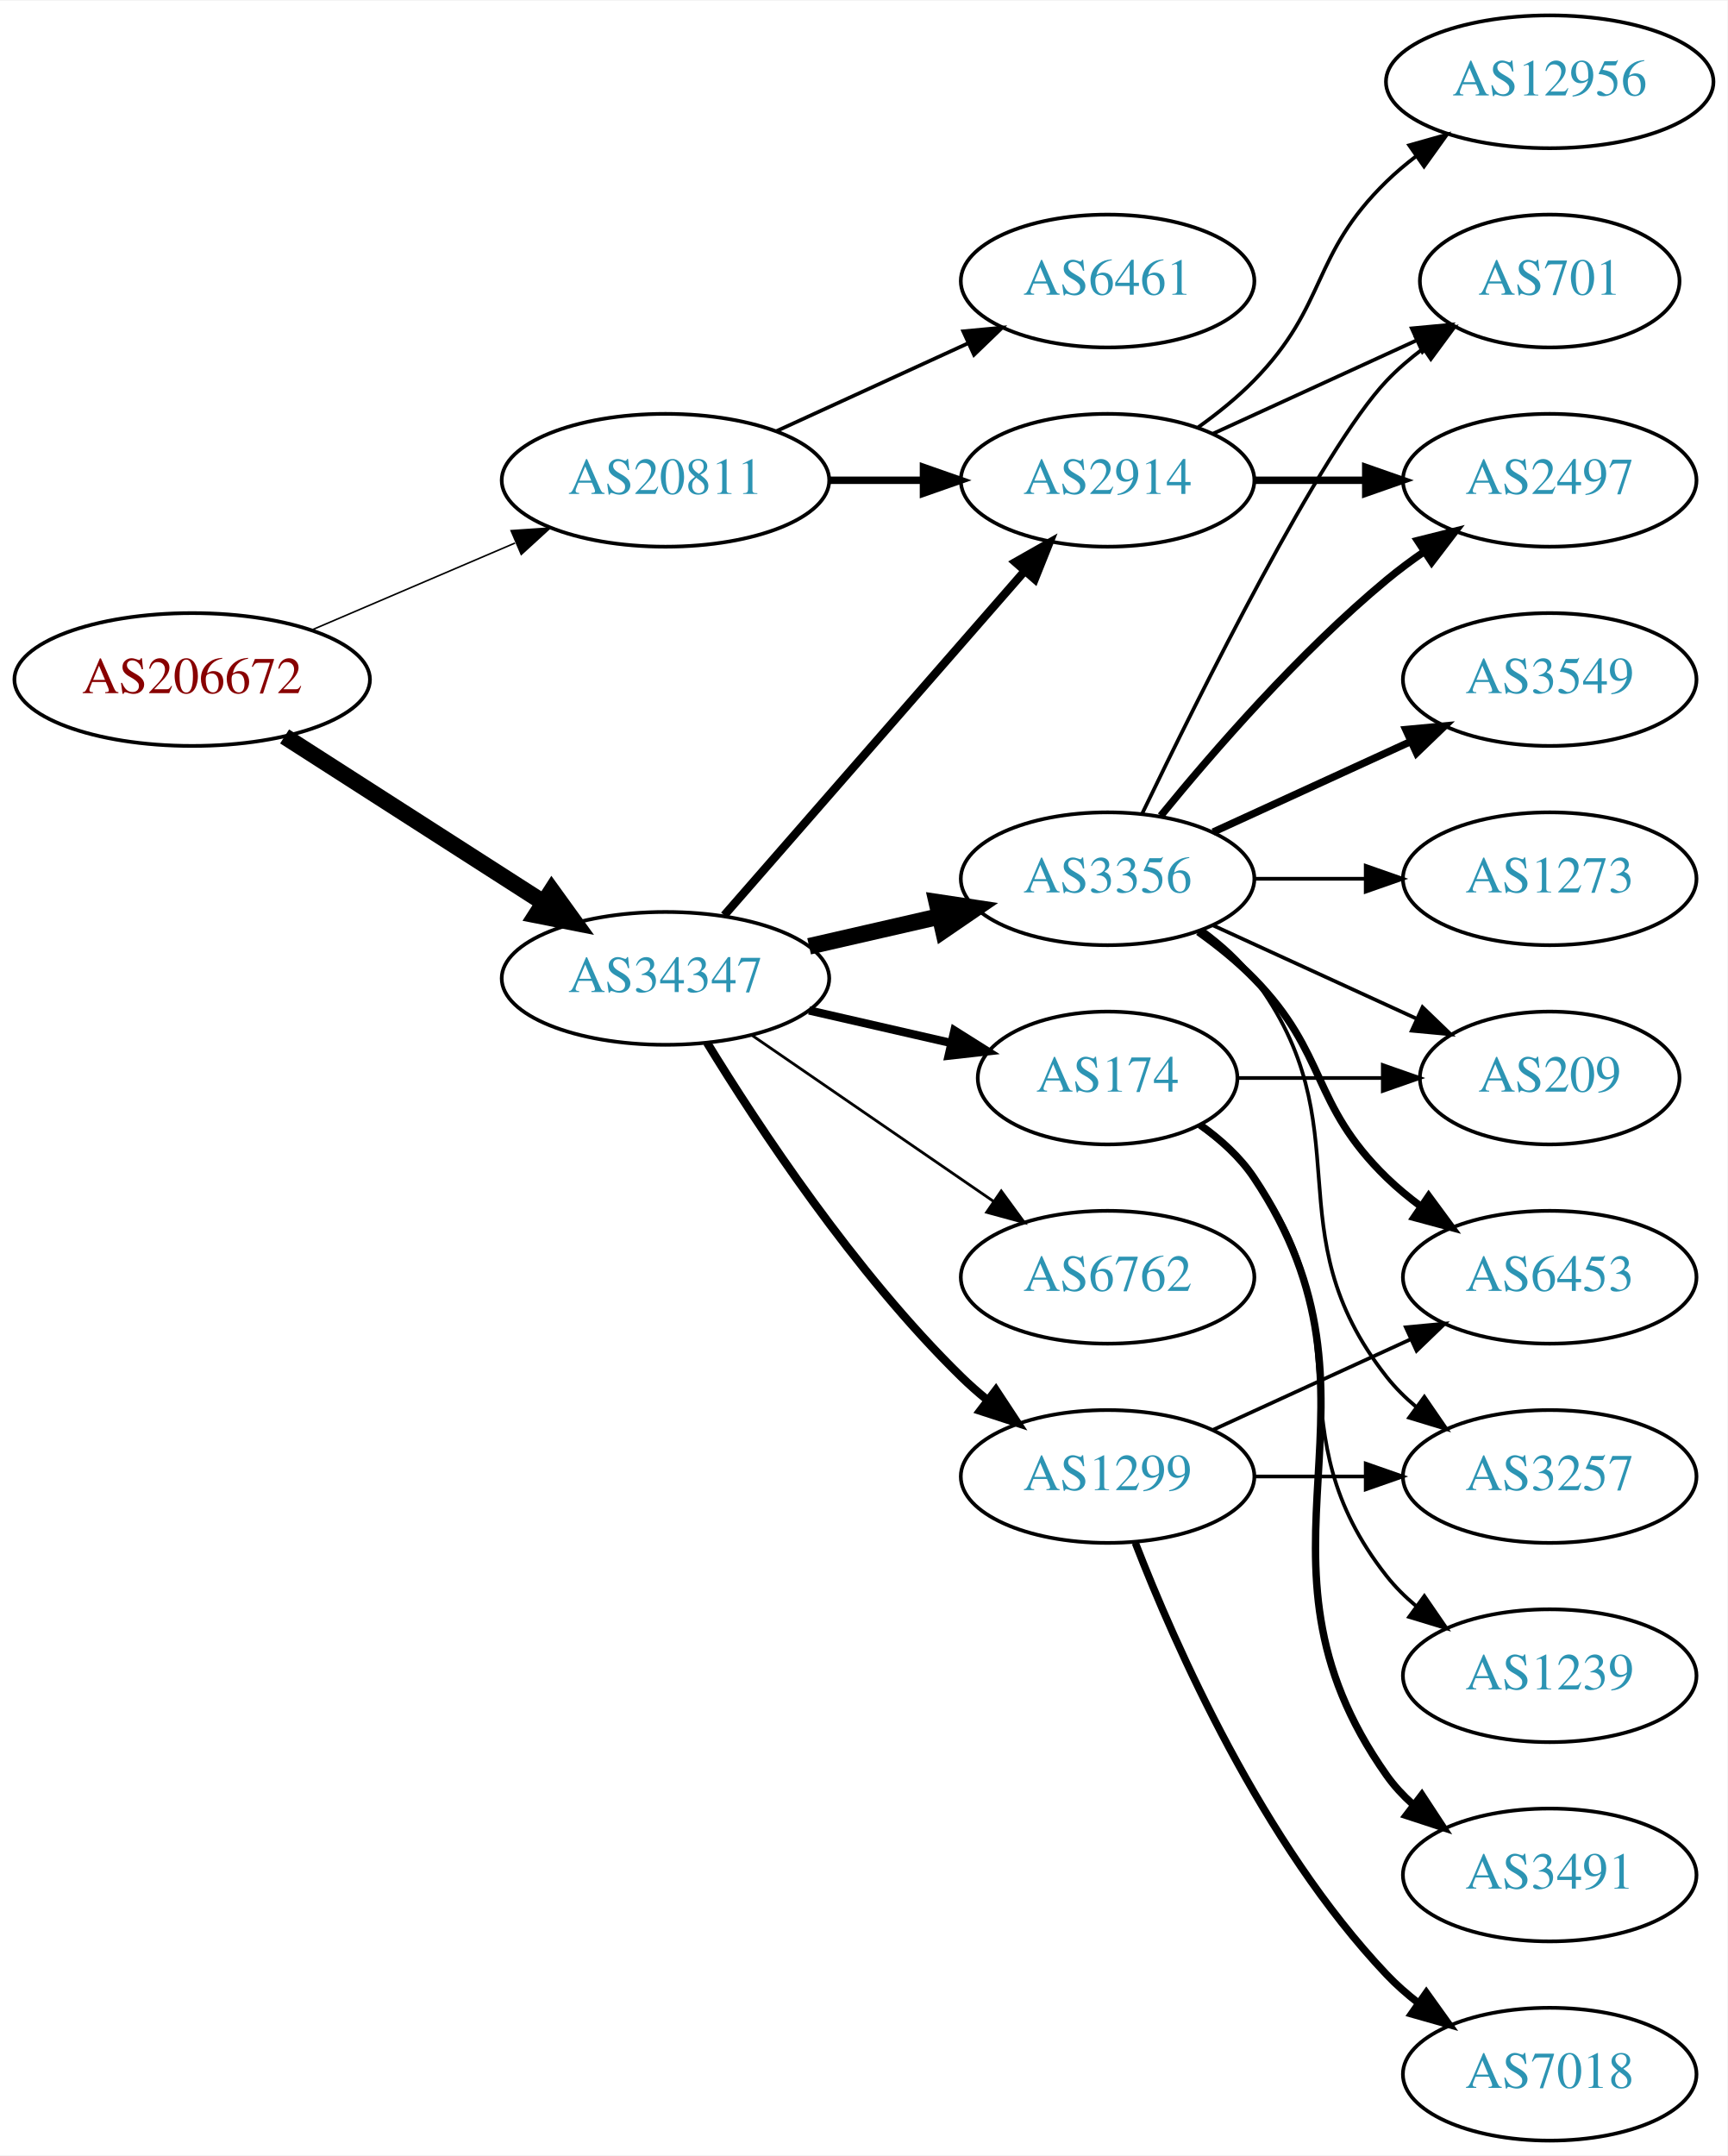
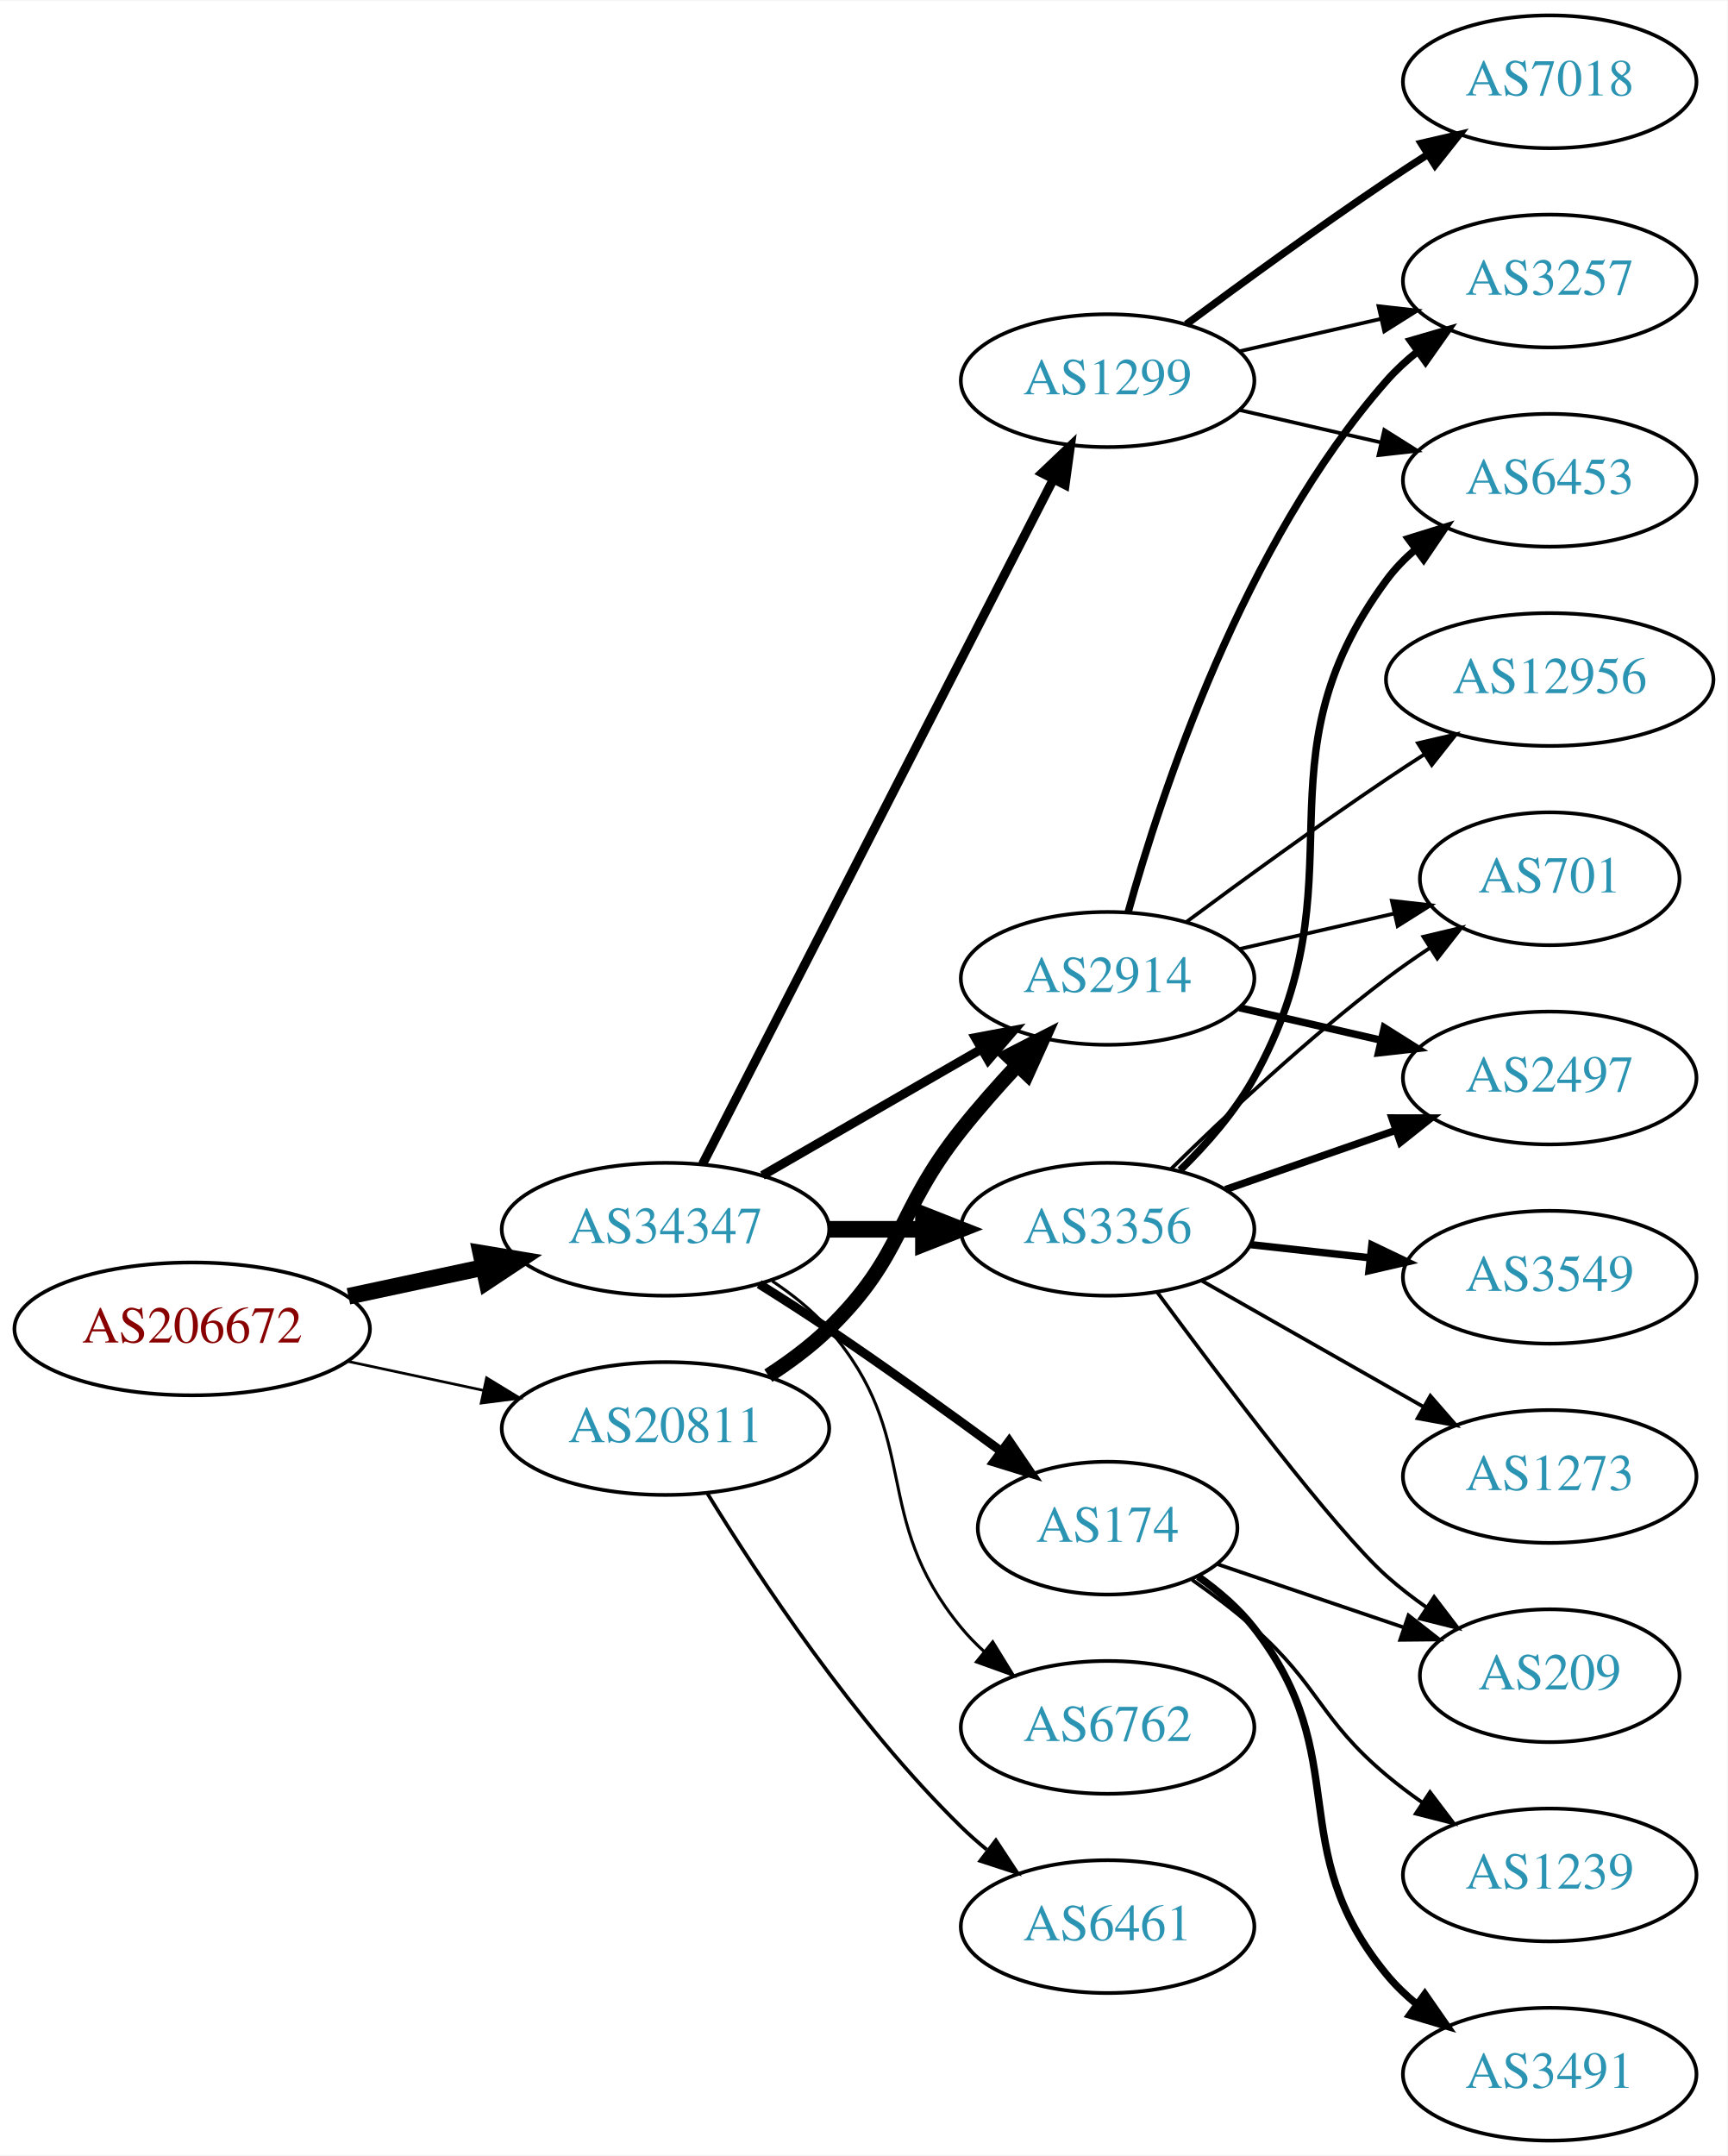
<svg xmlns="http://www.w3.org/2000/svg" xmlns:xlink="http://www.w3.org/1999/xlink" width="468pt" height="584pt" viewBox="0.00 0.00 468.27 584.00">
  <g id="graph0" class="graph" transform="scale(1 1) rotate(0) translate(4 580)">
    <polygon fill="white" stroke="none" points="-4,4 -4,-580 464.269,-580 464.269,4 -4,4" />
    <g id="node1" class="node">
      <g id="a_node1">
        <a xlink:href="/asn/206672" xlink:title="AS206672 ~ Logispin Austria GmbH [AT]">
-           <ellipse fill="#ffffff" stroke="black" cx="48.096" cy="-396" rx="48.192" ry="18" />
-           <text text-anchor="middle" x="48.096" y="-392.3" font-family="Times,serif" font-size="14.00" fill="#880000">AS206672</text>
+           <ellipse fill="#ffffff" stroke="black" cx="48.096" cy="-220" rx="48.192" ry="18" />
+           <text text-anchor="middle" x="48.096" y="-216.3" font-family="Times,serif" font-size="14.00" fill="#880000">AS206672</text>
        </a>
      </g>
    </g>
    <g id="node2" class="node">
      <g id="a_node2">
        <a xlink:href="/asn/20811" xlink:title="AS20811 ~ Brennercom S.p.A. [IT]">
-           <ellipse fill="#ffffff" stroke="black" cx="176.388" cy="-450" rx="44.393" ry="18" />
-           <text text-anchor="middle" x="176.388" y="-446.3" font-family="Times,serif" font-size="14.00" fill="#2c94b3">AS20811</text>
+           <ellipse fill="#ffffff" stroke="black" cx="176.388" cy="-193" rx="44.393" ry="18" />
+           <text text-anchor="middle" x="176.388" y="-189.3" font-family="Times,serif" font-size="14.00" fill="#2c94b3">AS20811</text>
        </a>
      </g>
    </g>
    <g id="edge1" class="edge">
-       <path fill="none" stroke="black" stroke-width="0.422" d="M80.639,-409.487C97.283,-416.604 117.873,-425.408 135.604,-432.989" />
-       <polygon fill="black" stroke="black" stroke-width="0.422" points="134.545,-436.343 145.116,-437.057 137.297,-429.907 134.545,-436.343" />
+       <path fill="none" stroke="black" stroke-width="0.726" d="M90.448,-211.159C102.138,-208.66 114.964,-205.918 127.027,-203.339" />
+       <polygon fill="black" stroke="black" stroke-width="0.726" points="127.891,-206.733 136.939,-201.22 126.428,-199.888 127.891,-206.733" />
    </g>
    <g id="node3" class="node">
      <g id="a_node3">
        <a xlink:href="/asn/34347" xlink:title="AS34347 ~ HALLAG Kommunal GmbH [AT]">
-           <ellipse fill="#ffffff" stroke="black" cx="176.388" cy="-315" rx="44.393" ry="18" />
-           <text text-anchor="middle" x="176.388" y="-311.3" font-family="Times,serif" font-size="14.00" fill="#2c94b3">AS34347</text>
+           <ellipse fill="#ffffff" stroke="black" cx="176.388" cy="-247" rx="44.393" ry="18" />
+           <text text-anchor="middle" x="176.388" y="-243.3" font-family="Times,serif" font-size="14.00" fill="#2c94b3">AS34347</text>
        </a>
      </g>
    </g>
    <g id="edge2" class="edge">
-       <path fill="none" stroke="black" stroke-width="4.5" d="M73.147,-380.574C93.024,-367.826 121.421,-349.613 143.246,-335.615" />
-       <polygon fill="black" stroke="black" stroke-width="4.5" points="145.561,-338.808 151.853,-330.095 141.31,-332.179 145.561,-338.808" />
+       <path fill="none" stroke="black" stroke-width="4.5" d="M90.448,-228.841C102.138,-231.34 114.964,-234.082 127.027,-236.661" />
+       <polygon fill="black" stroke="black" stroke-width="4.5" points="126.336,-240.54 136.939,-238.78 127.983,-232.839 126.336,-240.54" />
    </g>
    <g id="node4" class="node">
      <g id="a_node4">
-         <a xlink:href="/asn/6461" xlink:title="AS6461 ~ Zayo Bandwidth [US]">
-           <ellipse fill="#ffffff" stroke="black" cx="296.23" cy="-504" rx="39.794" ry="18" />
-           <text text-anchor="middle" x="296.23" y="-500.3" font-family="Times,serif" font-size="14.00" fill="#2c94b3">AS6461</text>
+         <a xlink:href="/asn/2914" xlink:title="AS2914 ~ NTT America, Inc. [US]">
+           <ellipse fill="#ffffff" stroke="black" cx="296.23" cy="-315" rx="39.794" ry="18" />
+           <text text-anchor="middle" x="296.23" y="-311.3" font-family="Times,serif" font-size="14.00" fill="#2c94b3">AS2914</text>
        </a>
      </g>
    </g>
    <g id="edge3" class="edge">
-       <path fill="none" stroke="black" d="M206.517,-463.348C222.128,-470.502 241.526,-479.391 258.198,-487.03" />
-       <polygon fill="black" stroke="black" points="257.101,-490.378 267.65,-491.362 260.017,-484.014 257.101,-490.378" />
+       <path fill="none" stroke="black" stroke-width="4" d="M204.271,-207.329C209.996,-211.036 215.762,-215.318 220.584,-220 241.277,-240.094 238.628,-251.426 256.584,-274 261.272,-279.895 266.637,-285.953 271.846,-291.542" />
+       <polygon fill="black" stroke="black" stroke-width="4" points="269.344,-293.99 278.776,-298.815 274.412,-289.161 269.344,-293.99" />
    </g>
    <g id="node5" class="node">
      <g id="a_node5">
-         <a xlink:href="/asn/2914" xlink:title="AS2914 ~ NTT America, Inc. [US]">
-           <ellipse fill="#ffffff" stroke="black" cx="296.23" cy="-450" rx="39.794" ry="18" />
-           <text text-anchor="middle" x="296.23" y="-446.3" font-family="Times,serif" font-size="14.00" fill="#2c94b3">AS2914</text>
+         <a xlink:href="/asn/6461" xlink:title="AS6461 ~ Zayo Bandwidth [US]">
+           <ellipse fill="#ffffff" stroke="black" cx="296.23" cy="-58" rx="39.794" ry="18" />
+           <text text-anchor="middle" x="296.23" y="-54.3" font-family="Times,serif" font-size="14.00" fill="#2c94b3">AS6461</text>
        </a>
      </g>
    </g>
    <g id="edge4" class="edge">
-       <path fill="none" stroke="black" stroke-width="2" d="M220.599,-450C228.911,-450 237.674,-450 246.156,-450" />
-       <polygon fill="black" stroke="black" stroke-width="2" points="246.315,-453.5 256.315,-450 246.315,-446.5 246.315,-453.5" />
-     </g>
-     <g id="edge8" class="edge">
-       <path fill="none" stroke="black" stroke-width="2.25" d="M192.312,-332.098C212.855,-355.631 249.974,-398.155 273.571,-425.187" />
-       <polygon fill="black" stroke="black" stroke-width="2.25" points="271.214,-427.809 280.426,-433.041 276.487,-423.206 271.214,-427.809" />
+       <path fill="none" stroke="black" d="M187.653,-175.56C201.462,-153.009 227.651,-113.278 256.584,-85 258.724,-82.908 261.041,-80.863 263.441,-78.894" />
+       <polygon fill="black" stroke="black" points="265.951,-81.382 271.782,-72.536 261.708,-75.815 265.951,-81.382" />
+     </g>
+     <g id="edge9" class="edge">
+       <path fill="none" stroke="black" stroke-width="2.455" d="M202.668,-261.588C219.987,-271.582 243.138,-284.941 261.954,-295.799" />
+       <polygon fill="black" stroke="black" stroke-width="2.455" points="260.388,-298.935 270.799,-300.902 263.886,-292.872 260.388,-298.935" />
+     </g>
+     <g id="node10" class="node">
+       <g id="a_node10">
+         <a xlink:href="/asn/1299" xlink:title="AS1299 ~ Telia Carrier [EU]">
+           <ellipse fill="#ffffff" stroke="black" cx="296.23" cy="-477" rx="39.794" ry="18" />
+           <text text-anchor="middle" x="296.23" y="-473.3" font-family="Times,serif" font-size="14.00" fill="#2c94b3">AS1299</text>
+         </a>
+       </g>
+     </g>
+     <g id="edge10" class="edge">
+       <path fill="none" stroke="black" stroke-width="2.455" d="M186.439,-264.666C206.96,-304.719 257.128,-402.634 281.497,-450.196" />
+       <polygon fill="black" stroke="black" stroke-width="2.455" points="278.473,-451.97 286.148,-459.274 284.703,-448.778 278.473,-451.97" />
+     </g>
+     <g id="node11" class="node">
+       <g id="a_node11">
+         <a xlink:href="/asn/174" xlink:title="AS174 ~ Cogent Communications [US]">
+           <ellipse fill="#ffffff" stroke="black" cx="296.23" cy="-166" rx="35.194" ry="18" />
+           <text text-anchor="middle" x="296.23" y="-162.3" font-family="Times,serif" font-size="14.00" fill="#2c94b3">AS174</text>
+         </a>
+       </g>
+     </g>
+     <g id="edge11" class="edge">
+       <path fill="none" stroke="black" stroke-width="2.455" d="M201.789,-232.148C207.974,-228.275 214.568,-224.049 220.584,-220 236.297,-209.423 253.446,-197.076 267.34,-186.861" />
+       <polygon fill="black" stroke="black" stroke-width="2.455" points="269.566,-189.568 275.529,-180.81 265.406,-183.938 269.566,-189.568" />
+     </g>
+     <g id="node12" class="node">
+       <g id="a_node12">
+         <a xlink:href="/asn/6762" xlink:title="AS6762 ~ TELECOM ITALIA SPARKLE S.p.A. [IT]">
+           <ellipse fill="#ffffff" stroke="black" cx="296.23" cy="-112" rx="39.794" ry="18" />
+           <text text-anchor="middle" x="296.23" y="-108.3" font-family="Times,serif" font-size="14.00" fill="#2c94b3">AS6762</text>
+         </a>
+       </g>
+     </g>
+     <g id="edge12" class="edge">
+       <path fill="none" stroke="black" stroke-width="0.818" d="M205.335,-232.956C210.872,-229.281 216.292,-224.941 220.584,-220 246.418,-190.258 231.519,-169.394 256.584,-139 258.439,-136.75 260.526,-134.604 262.745,-132.576" />
+       <polygon fill="black" stroke="black" stroke-width="0.818" points="265.093,-135.177 270.649,-126.156 260.68,-129.744 265.093,-135.177" />
+     </g>
+     <g id="node13" class="node">
+       <g id="a_node13">
+         <a xlink:href="/asn/3356" xlink:title="AS3356 ~ Level 3 Parent, LLC [US]">
+           <ellipse fill="#ffffff" stroke="black" cx="296.23" cy="-247" rx="39.794" ry="18" />
+           <text text-anchor="middle" x="296.23" y="-243.3" font-family="Times,serif" font-size="14.00" fill="#2c94b3">AS3356</text>
+         </a>
+       </g>
+     </g>
+     <g id="edge13" class="edge">
+       <path fill="none" stroke="black" stroke-width="4.5" d="M220.599,-247C228.911,-247 237.674,-247 246.156,-247" />
+       <polygon fill="black" stroke="black" stroke-width="4.5" points="246.315,-250.938 256.315,-247 246.315,-243.063 246.315,-250.938" />
    </g>
    <g id="node6" class="node">
      <g id="a_node6">
-         <a xlink:href="/asn/174" xlink:title="AS174 ~ Cogent Communications [US]">
-           <ellipse fill="#ffffff" stroke="black" cx="296.23" cy="-288" rx="35.194" ry="18" />
-           <text text-anchor="middle" x="296.23" y="-284.3" font-family="Times,serif" font-size="14.00" fill="#2c94b3">AS174</text>
+         <a xlink:href="/asn/3257" xlink:title="AS3257 ~ GTT [DE]">
+           <ellipse fill="#ffffff" stroke="black" cx="416.073" cy="-504" rx="39.794" ry="18" />
+           <text text-anchor="middle" x="416.073" y="-500.3" font-family="Times,serif" font-size="14.00" fill="#2c94b3">AS3257</text>
        </a>
      </g>
    </g>
    <g id="edge5" class="edge">
-       <path fill="none" stroke="black" stroke-width="2.25" d="M215.322,-306.308C227.639,-303.486 241.364,-300.342 253.915,-297.466" />
-       <polygon fill="black" stroke="black" stroke-width="2.25" points="254.714,-300.874 263.68,-295.229 253.15,-294.051 254.714,-300.874" />
+       <path fill="none" stroke="black" stroke-width="2" d="M301.803,-332.946C310.709,-364.995 332.993,-432.842 371.877,-477 374.361,-479.821 377.21,-482.449 380.236,-484.871" />
+       <polygon fill="black" stroke="black" stroke-width="2" points="378.353,-487.828 388.525,-490.791 382.422,-482.131 378.353,-487.828" />
    </g>
    <g id="node7" class="node">
      <g id="a_node7">
-         <a xlink:href="/asn/1299" xlink:title="AS1299 ~ Telia Carrier [EU]">
-           <ellipse fill="#ffffff" stroke="black" cx="296.23" cy="-180" rx="39.794" ry="18" />
-           <text text-anchor="middle" x="296.23" y="-176.3" font-family="Times,serif" font-size="14.00" fill="#2c94b3">AS1299</text>
+         <a xlink:href="/asn/701" xlink:title="AS701 ~ UUNET [US]">
+           <ellipse fill="#ffffff" stroke="black" cx="416.073" cy="-342" rx="35.194" ry="18" />
+           <text text-anchor="middle" x="416.073" y="-338.3" font-family="Times,serif" font-size="14.00" fill="#2c94b3">AS701</text>
        </a>
      </g>
    </g>
    <g id="edge6" class="edge">
-       <path fill="none" stroke="black" stroke-width="2.25" d="M187.653,-297.56C201.462,-275.009 227.651,-235.278 256.584,-207 258.724,-204.908 261.041,-202.863 263.441,-200.894" />
-       <polygon fill="black" stroke="black" stroke-width="2.25" points="265.951,-203.382 271.782,-194.536 261.708,-197.815 265.951,-203.382" />
+       <path fill="none" stroke="black" d="M331.949,-322.955C345.042,-325.955 360.064,-329.396 373.705,-332.522" />
+       <polygon fill="black" stroke="black" points="373.283,-336.016 383.812,-334.838 374.846,-329.193 373.283,-336.016" />
    </g>
    <g id="node8" class="node">
      <g id="a_node8">
-         <a xlink:href="/asn/6762" xlink:title="AS6762 ~ TELECOM ITALIA SPARKLE S.p.A. [IT]">
-           <ellipse fill="#ffffff" stroke="black" cx="296.23" cy="-234" rx="39.794" ry="18" />
-           <text text-anchor="middle" x="296.23" y="-230.3" font-family="Times,serif" font-size="14.00" fill="#2c94b3">AS6762</text>
+         <a xlink:href="/asn/2497" xlink:title="AS2497 ~ Internet Initiative Japan Inc. [JP]">
+           <ellipse fill="#ffffff" stroke="black" cx="416.073" cy="-288" rx="39.794" ry="18" />
+           <text text-anchor="middle" x="416.073" y="-284.3" font-family="Times,serif" font-size="14.00" fill="#2c94b3">AS2497</text>
        </a>
      </g>
    </g>
    <g id="edge7" class="edge">
-       <path fill="none" stroke="black" stroke-width="0.75" d="M199.83,-299.574C218.412,-286.802 244.972,-268.545 265.352,-254.537" />
-       <polygon fill="black" stroke="black" stroke-width="0.75" points="267.408,-257.371 273.666,-248.822 263.443,-251.602 267.408,-257.371" />
+       <path fill="none" stroke="black" stroke-width="2" d="M331.949,-307.045C343.949,-304.296 357.57,-301.175 370.263,-298.267" />
+       <polygon fill="black" stroke="black" stroke-width="2" points="371.229,-301.636 380.194,-295.991 369.665,-294.813 371.229,-301.636" />
    </g>
    <g id="node9" class="node">
      <g id="a_node9">
-         <a xlink:href="/asn/3356" xlink:title="AS3356 ~ Level 3 Parent, LLC [US]">
-           <ellipse fill="#ffffff" stroke="black" cx="296.23" cy="-342" rx="39.794" ry="18" />
-           <text text-anchor="middle" x="296.23" y="-338.3" font-family="Times,serif" font-size="14.00" fill="#2c94b3">AS3356</text>
-         </a>
-       </g>
-     </g>
-     <g id="edge9" class="edge">
-       <path fill="none" stroke="black" stroke-width="4.5" d="M215.322,-323.692C226.563,-326.267 238.976,-329.111 250.599,-331.774" />
-       <polygon fill="black" stroke="black" stroke-width="4.5" points="249.934,-335.661 260.56,-334.057 251.692,-327.985 249.934,-335.661" />
-     </g>
-     <g id="node16" class="node">
-       <g id="a_node16">
-         <a xlink:href="/asn/701" xlink:title="AS701 ~ UUNET [US]">
-           <ellipse fill="#ffffff" stroke="black" cx="416.073" cy="-504" rx="35.194" ry="18" />
-           <text text-anchor="middle" x="416.073" y="-500.3" font-family="Times,serif" font-size="14.00" fill="#2c94b3">AS701</text>
-         </a>
-       </g>
-     </g>
-     <g id="edge16" class="edge">
-       <path fill="none" stroke="black" d="M324.859,-462.661C341.275,-470.183 362.257,-479.798 379.854,-487.861" />
-       <polygon fill="black" stroke="black" points="378.682,-491.174 389.231,-492.158 381.598,-484.811 378.682,-491.174" />
-     </g>
-     <g id="node17" class="node">
-       <g id="a_node17">
-         <a xlink:href="/asn/2497" xlink:title="AS2497 ~ Internet Initiative Japan Inc. [JP]">
-           <ellipse fill="#ffffff" stroke="black" cx="416.073" cy="-450" rx="39.794" ry="18" />
-           <text text-anchor="middle" x="416.073" y="-446.3" font-family="Times,serif" font-size="14.00" fill="#2c94b3">AS2497</text>
-         </a>
-       </g>
-     </g>
-     <g id="edge17" class="edge">
-       <path fill="none" stroke="black" stroke-width="2" d="M336.143,-450C345.696,-450 356.046,-450 366.008,-450" />
-       <polygon fill="black" stroke="black" stroke-width="2" points="366.201,-453.5 376.201,-450 366.201,-446.5 366.201,-453.5" />
-     </g>
-     <g id="node18" class="node">
-       <g id="a_node18">
        <a xlink:href="/asn/12956" xlink:title="AS12956 ~ TELXIUS [ES]">
-           <ellipse fill="#ffffff" stroke="black" cx="416.073" cy="-558" rx="44.393" ry="18" />
-           <text text-anchor="middle" x="416.073" y="-554.3" font-family="Times,serif" font-size="14.00" fill="#2c94b3">AS12956</text>
-         </a>
-       </g>
-     </g>
-     <g id="edge18" class="edge">
-       <path fill="none" stroke="black" d="M320.824,-464.389C326.08,-468.148 331.412,-472.437 335.877,-477 356.049,-497.617 351.183,-510.906 371.877,-531 374.363,-533.414 377.1,-535.722 379.953,-537.9" />
-       <polygon fill="black" stroke="black" points="377.991,-540.798 388.189,-543.671 382.008,-535.066 377.991,-540.798" />
-     </g>
-     <g id="node10" class="node">
-       <g id="a_node10">
-         <a xlink:href="/asn/1239" xlink:title="AS1239 ~ Sprint [US]">
-           <ellipse fill="#ffffff" stroke="black" cx="416.073" cy="-126" rx="39.794" ry="18" />
-           <text text-anchor="middle" x="416.073" y="-122.3" font-family="Times,serif" font-size="14.00" fill="#2c94b3">AS1239</text>
-         </a>
-       </g>
-     </g>
-     <g id="edge10" class="edge">
-       <path fill="none" stroke="black" d="M320.956,-274.989C326.453,-271.081 331.861,-266.378 335.877,-261 366.148,-220.458 340.578,-192.754 371.877,-153 374.202,-150.047 376.945,-147.33 379.904,-144.853" />
-       <polygon fill="black" stroke="black" points="382.097,-147.585 388.101,-138.855 377.964,-141.936 382.097,-147.585" />
-     </g>
-     <g id="node11" class="node">
-       <g id="a_node11">
-         <a xlink:href="/asn/3491" xlink:title="AS3491 ~ PCCW Global, Inc. [US]">
-           <ellipse fill="#ffffff" stroke="black" cx="416.073" cy="-72" rx="39.794" ry="18" />
-           <text text-anchor="middle" x="416.073" y="-68.3" font-family="Times,serif" font-size="14.00" fill="#2c94b3">AS3491</text>
-         </a>
-       </g>
-     </g>
-     <g id="edge11" class="edge">
-       <path fill="none" stroke="black" stroke-width="2" d="M321.348,-275.266C326.837,-271.352 332.144,-266.577 335.877,-261 376.901,-199.706 329.297,-159.225 371.877,-99 373.868,-96.184 376.255,-93.599 378.871,-91.24" />
-       <polygon fill="black" stroke="black" stroke-width="2" points="381.423,-93.694 387.239,-84.838 377.17,-88.135 381.423,-93.694" />
-     </g>
-     <g id="node12" class="node">
-       <g id="a_node12">
-         <a xlink:href="/asn/209" xlink:title="AS209 ~ CenturyLink Communications, LLC [US]">
-           <ellipse fill="#ffffff" stroke="black" cx="416.073" cy="-288" rx="35.194" ry="18" />
-           <text text-anchor="middle" x="416.073" y="-284.3" font-family="Times,serif" font-size="14.00" fill="#2c94b3">AS209</text>
-         </a>
-       </g>
-     </g>
-     <g id="edge12" class="edge">
-       <path fill="none" stroke="black" d="M331.632,-288C343.854,-288 357.789,-288 370.724,-288" />
-       <polygon fill="black" stroke="black" points="370.832,-291.5 380.832,-288 370.832,-284.5 370.832,-291.5" />
-     </g>
-     <g id="node13" class="node">
-       <g id="a_node13">
-         <a xlink:href="/asn/3257" xlink:title="AS3257 ~ GTT [DE]">
-           <ellipse fill="#ffffff" stroke="black" cx="416.073" cy="-180" rx="39.794" ry="18" />
-           <text text-anchor="middle" x="416.073" y="-176.3" font-family="Times,serif" font-size="14.00" fill="#2c94b3">AS3257</text>
-         </a>
-       </g>
-     </g>
-     <g id="edge13" class="edge">
-       <path fill="none" stroke="black" d="M336.143,-180C345.696,-180 356.046,-180 366.008,-180" />
-       <polygon fill="black" stroke="black" points="366.201,-183.5 376.201,-180 366.201,-176.5 366.201,-183.5" />
+           <ellipse fill="#ffffff" stroke="black" cx="416.073" cy="-396" rx="44.393" ry="18" />
+           <text text-anchor="middle" x="416.073" y="-392.3" font-family="Times,serif" font-size="14.00" fill="#2c94b3">AS12956</text>
+         </a>
+       </g>
+     </g>
+     <g id="edge8" class="edge">
+       <path fill="none" stroke="black" d="M317.56,-330.277C332.423,-341.304 353.167,-356.407 371.877,-369 375.167,-371.215 378.629,-373.482 382.104,-375.715" />
+       <polygon fill="black" stroke="black" points="380.351,-378.748 390.671,-381.148 384.1,-372.837 380.351,-378.748" />
+     </g>
+     <g id="edge14" class="edge">
+       <path fill="none" stroke="black" d="M331.949,-484.955C343.949,-487.704 357.57,-490.825 370.263,-493.733" />
+       <polygon fill="black" stroke="black" points="369.665,-497.187 380.194,-496.009 371.229,-490.364 369.665,-497.187" />
    </g>
    <g id="node14" class="node">
      <g id="a_node14">
        <a xlink:href="/asn/7018" xlink:title="AS7018 ~ AT&amp;T Services, Inc. [US]">
-           <ellipse fill="#ffffff" stroke="black" cx="416.073" cy="-18" rx="39.794" ry="18" />
-           <text text-anchor="middle" x="416.073" y="-14.3" font-family="Times,serif" font-size="14.00" fill="#2c94b3">AS7018</text>
-         </a>
-       </g>
-     </g>
-     <g id="edge14" class="edge">
-       <path fill="none" stroke="black" stroke-width="2" d="M303.753,-162.006C314.504,-134.272 338.161,-80.571 371.877,-45 374.462,-42.272 377.38,-39.706 380.448,-37.323" />
-       <polygon fill="black" stroke="black" stroke-width="2" points="382.627,-40.069 388.797,-31.457 378.602,-34.342 382.627,-40.069" />
+           <ellipse fill="#ffffff" stroke="black" cx="416.073" cy="-558" rx="39.794" ry="18" />
+           <text text-anchor="middle" x="416.073" y="-554.3" font-family="Times,serif" font-size="14.00" fill="#2c94b3">AS7018</text>
+         </a>
+       </g>
+     </g>
+     <g id="edge15" class="edge">
+       <path fill="none" stroke="black" stroke-width="2" d="M317.56,-492.277C332.423,-503.304 353.167,-518.407 371.877,-531 375.426,-533.389 379.176,-535.839 382.924,-538.242" />
+       <polygon fill="black" stroke="black" stroke-width="2" points="381.251,-541.325 391.573,-543.712 384.993,-535.409 381.251,-541.325" />
    </g>
    <g id="node15" class="node">
      <g id="a_node15">
        <a xlink:href="/asn/6453" xlink:title="AS6453 ~ TATA COMMUNICATIONS (AMERICA) INC [US]">
-           <ellipse fill="#ffffff" stroke="black" cx="416.073" cy="-234" rx="39.794" ry="18" />
-           <text text-anchor="middle" x="416.073" y="-230.3" font-family="Times,serif" font-size="14.00" fill="#2c94b3">AS6453</text>
-         </a>
-       </g>
-     </g>
-     <g id="edge15" class="edge">
-       <path fill="none" stroke="black" d="M324.859,-192.661C340.816,-199.973 361.087,-209.261 378.369,-217.181" />
-       <polygon fill="black" stroke="black" points="377.068,-220.435 387.617,-221.419 379.984,-214.071 377.068,-220.435" />
-     </g>
-     <g id="edge25" class="edge">
-       <path fill="none" stroke="black" d="M324.859,-329.339C341.275,-321.817 362.257,-312.202 379.854,-304.139" />
-       <polygon fill="black" stroke="black" points="381.598,-307.189 389.231,-299.842 378.682,-300.826 381.598,-307.189" />
+           <ellipse fill="#ffffff" stroke="black" cx="416.073" cy="-450" rx="39.794" ry="18" />
+           <text text-anchor="middle" x="416.073" y="-446.3" font-family="Times,serif" font-size="14.00" fill="#2c94b3">AS6453</text>
+         </a>
+       </g>
+     </g>
+     <g id="edge16" class="edge">
+       <path fill="none" stroke="black" d="M331.949,-469.045C343.949,-466.296 357.57,-463.175 370.263,-460.267" />
+       <polygon fill="black" stroke="black" points="371.229,-463.636 380.194,-457.991 369.665,-456.813 371.229,-463.636" />
+     </g>
+     <g id="node16" class="node">
+       <g id="a_node16">
+         <a xlink:href="/asn/1239" xlink:title="AS1239 ~ Sprint [US]">
+           <ellipse fill="#ffffff" stroke="black" cx="416.073" cy="-72" rx="39.794" ry="18" />
+           <text text-anchor="middle" x="416.073" y="-68.3" font-family="Times,serif" font-size="14.00" fill="#2c94b3">AS1239</text>
+         </a>
+       </g>
+     </g>
+     <g id="edge17" class="edge">
+       <path fill="none" stroke="black" d="M319.149,-151.98C324.794,-148.026 330.726,-143.553 335.877,-139 353.796,-123.159 353.557,-114.377 371.877,-99 374.914,-96.45 378.213,-93.965 381.588,-91.601" />
+       <polygon fill="black" stroke="black" points="383.631,-94.446 390.031,-86.002 379.763,-88.612 383.631,-94.446" />
+     </g>
+     <g id="node17" class="node">
+       <g id="a_node17">
+         <a xlink:href="/asn/3491" xlink:title="AS3491 ~ PCCW Global, Inc. [US]">
+           <ellipse fill="#ffffff" stroke="black" cx="416.073" cy="-18" rx="39.794" ry="18" />
+           <text text-anchor="middle" x="416.073" y="-14.3" font-family="Times,serif" font-size="14.00" fill="#2c94b3">AS3491</text>
+         </a>
+       </g>
+     </g>
+     <g id="edge18" class="edge">
+       <path fill="none" stroke="black" stroke-width="2" d="M320.794,-152.865C326.294,-148.959 331.744,-144.288 335.877,-139 363.424,-103.751 343.436,-79.533 371.877,-45 374.266,-42.099 377.053,-39.416 380.039,-36.961" />
+       <polygon fill="black" stroke="black" stroke-width="2" points="382.229,-39.696 388.273,-30.994 378.122,-34.028 382.229,-39.696" />
+     </g>
+     <g id="node18" class="node">
+       <g id="a_node18">
+         <a xlink:href="/asn/209" xlink:title="AS209 ~ CenturyLink Communications, LLC [US]">
+           <ellipse fill="#ffffff" stroke="black" cx="416.073" cy="-126" rx="35.194" ry="18" />
+           <text text-anchor="middle" x="416.073" y="-122.3" font-family="Times,serif" font-size="14.00" fill="#2c94b3">AS209</text>
+         </a>
+       </g>
+     </g>
+     <g id="edge19" class="edge">
+       <path fill="none" stroke="black" d="M326.058,-156.215C341.18,-151.082 359.918,-144.721 376.296,-139.162" />
+       <polygon fill="black" stroke="black" points="377.79,-142.351 386.134,-135.823 375.54,-135.723 377.79,-142.351" />
+     </g>
+     <g id="edge23" class="edge">
+       <path fill="none" stroke="black" d="M313.378,-263.296C328.015,-277.671 350.504,-298.795 371.877,-315 375.543,-317.78 379.504,-320.546 383.487,-323.187" />
+       <polygon fill="black" stroke="black" points="381.832,-326.283 392.14,-328.731 385.608,-320.389 381.832,-326.283" />
+     </g>
+     <g id="edge21" class="edge">
+       <path fill="none" stroke="black" stroke-width="2" d="M328.192,-257.772C342.289,-262.677 359.165,-268.548 374.278,-273.807" />
+       <polygon fill="black" stroke="black" stroke-width="2" points="373.314,-277.177 383.909,-277.157 375.614,-270.566 373.314,-277.177" />
    </g>
    <g id="edge22" class="edge">
-       <path fill="none" stroke="black" d="M322.161,-328.118C327.237,-324.389 332.155,-319.984 335.877,-315 366.148,-274.458 340.578,-246.754 371.877,-207 374.202,-204.047 376.945,-201.33 379.904,-198.853" />
-       <polygon fill="black" stroke="black" points="382.097,-201.585 388.101,-192.855 377.964,-195.936 382.097,-201.585" />
-     </g>
-     <g id="edge21" class="edge">
-       <path fill="none" stroke="black" stroke-width="2" d="M320.824,-327.611C326.08,-323.852 331.412,-319.563 335.877,-315 356.049,-294.383 351.183,-281.094 371.877,-261 374.722,-258.237 377.896,-255.614 381.196,-253.166" />
-       <polygon fill="black" stroke="black" stroke-width="2" points="383.261,-255.994 389.544,-247.462 379.312,-250.214 383.261,-255.994" />
+       <path fill="none" stroke="black" stroke-width="2" d="M315.891,-263.012C323.054,-270.032 330.736,-278.771 335.877,-288 366.095,-342.248 334.973,-373.059 371.877,-423 374.11,-426.023 376.793,-428.786 379.714,-431.293" />
+       <polygon fill="black" stroke="black" stroke-width="2" points="377.74,-434.186 387.857,-437.331 381.909,-428.563 377.74,-434.186" />
    </g>
    <g id="edge24" class="edge">
-       <path fill="none" stroke="black" d="M305.577,-359.595C321.044,-391.732 354.19,-458.34 371.877,-477 374.82,-480.105 378.193,-483.001 381.729,-485.655" />
-       <polygon fill="black" stroke="black" points="379.914,-488.654 390.148,-491.397 383.858,-482.871 379.914,-488.654" />
-     </g>
-     <g id="edge19" class="edge">
-       <path fill="none" stroke="black" stroke-width="2" d="M310.649,-359.065C324.764,-376.375 348.178,-403.345 371.877,-423 375.093,-425.668 378.594,-428.27 382.164,-430.741" />
-       <polygon fill="black" stroke="black" stroke-width="2" points="380.242,-433.666 390.52,-436.236 384.088,-427.817 380.242,-433.666" />
+       <path fill="none" stroke="black" d="M309.652,-229.976C327.014,-206.432 357.968,-165.426 371.877,-153 375.232,-150.002 378.96,-147.13 382.779,-144.451" />
+       <polygon fill="black" stroke="black" points="384.749,-147.344 391.179,-138.923 380.901,-141.497 384.749,-147.344" />
    </g>
    <g id="node19" class="node">
      <g id="a_node19">
        <a xlink:href="/asn/3549" xlink:title="AS3549 ~ Level 3 Parent, LLC [US]">
-           <ellipse fill="#ffffff" stroke="black" cx="416.073" cy="-396" rx="39.794" ry="18" />
-           <text text-anchor="middle" x="416.073" y="-392.3" font-family="Times,serif" font-size="14.00" fill="#2c94b3">AS3549</text>
+           <ellipse fill="#ffffff" stroke="black" cx="416.073" cy="-234" rx="39.794" ry="18" />
+           <text text-anchor="middle" x="416.073" y="-230.3" font-family="Times,serif" font-size="14.00" fill="#2c94b3">AS3549</text>
        </a>
      </g>
    </g>
    <g id="edge20" class="edge">
-       <path fill="none" stroke="black" stroke-width="2" d="M324.859,-354.661C340.816,-361.973 361.087,-371.261 378.369,-379.181" />
-       <polygon fill="black" stroke="black" stroke-width="2" points="377.068,-382.435 387.617,-383.419 379.984,-376.071 377.068,-382.435" />
+       <path fill="none" stroke="black" stroke-width="2" d="M334.84,-242.851C345.151,-241.713 356.469,-240.465 367.269,-239.274" />
+       <polygon fill="black" stroke="black" stroke-width="2" points="367.86,-242.73 377.416,-238.154 367.092,-235.772 367.86,-242.73" />
    </g>
    <g id="node20" class="node">
      <g id="a_node20">
        <a xlink:href="/asn/1273" xlink:title="AS1273 ~ Vodafone Group PLC [EU]">
-           <ellipse fill="#ffffff" stroke="black" cx="416.073" cy="-342" rx="39.794" ry="18" />
-           <text text-anchor="middle" x="416.073" y="-338.3" font-family="Times,serif" font-size="14.00" fill="#2c94b3">AS1273</text>
-         </a>
-       </g>
-     </g>
-     <g id="edge23" class="edge">
-       <path fill="none" stroke="black" d="M336.143,-342C345.696,-342 356.046,-342 366.008,-342" />
-       <polygon fill="black" stroke="black" points="366.201,-345.5 376.201,-342 366.201,-338.5 366.201,-345.5" />
+           <ellipse fill="#ffffff" stroke="black" cx="416.073" cy="-180" rx="39.794" ry="18" />
+           <text text-anchor="middle" x="416.073" y="-176.3" font-family="Times,serif" font-size="14.00" fill="#2c94b3">AS1273</text>
+         </a>
+       </g>
+     </g>
+     <g id="edge25" class="edge">
+       <path fill="none" stroke="black" d="M321.647,-233.118C339.107,-223.191 362.807,-209.716 381.968,-198.822" />
+       <polygon fill="black" stroke="black" points="383.724,-201.85 390.687,-193.865 380.264,-195.765 383.724,-201.85" />
    </g>
  </g>
</svg>
